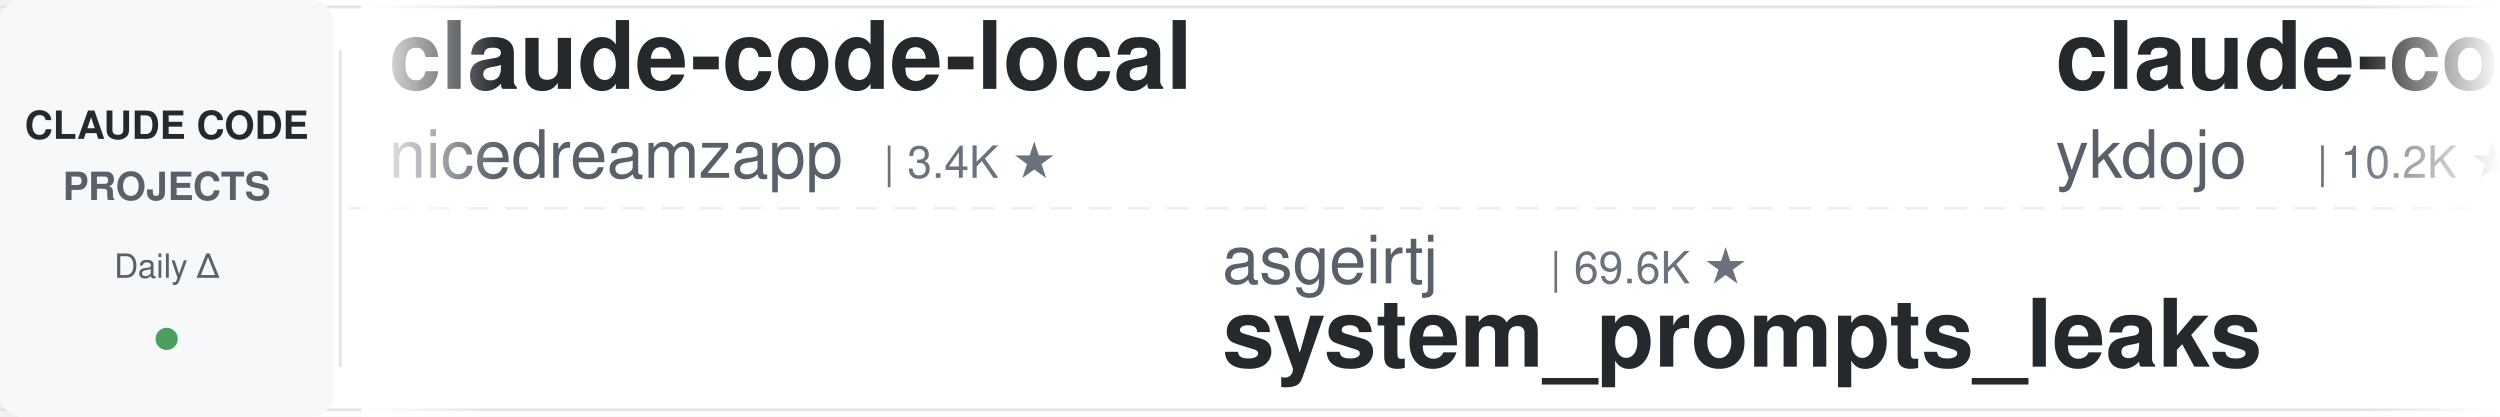
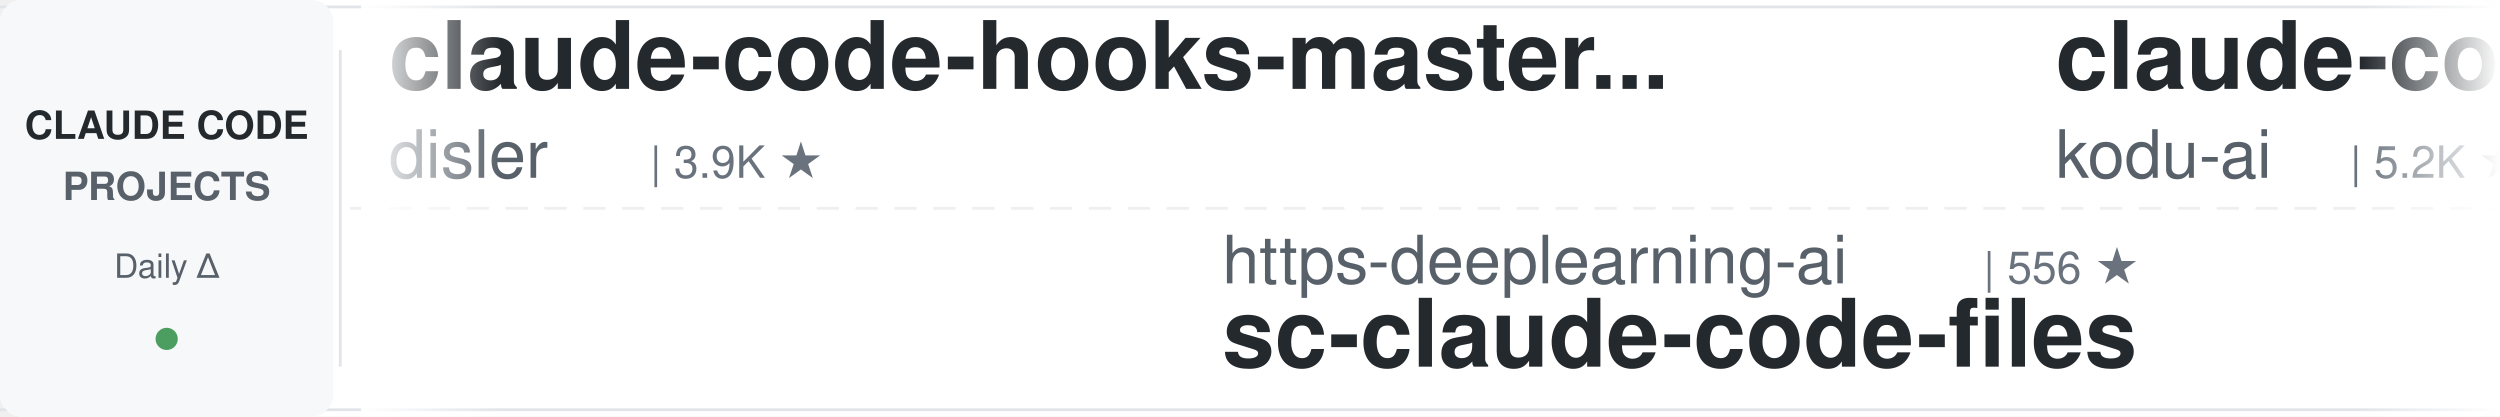
<svg xmlns="http://www.w3.org/2000/svg" width="900" height="150">
  <defs>
    <linearGradient id="leftFade" x1="0%" y1="0%" x2="100%" y2="0%">
      <stop offset="0%" style="stop-color:#ffffff;stop-opacity:1" />
      <stop offset="100%" style="stop-color:#ffffff;stop-opacity:0" />
    </linearGradient>
    <linearGradient id="rightFade" x1="0%" y1="0%" x2="100%" y2="0%">
      <stop offset="0%" style="stop-color:#ffffff;stop-opacity:0" />
      <stop offset="100%" style="stop-color:#ffffff;stop-opacity:1" />
    </linearGradient>
  </defs>
  <rect width="900" height="150" fill="#ffffff" rx="8" />
  <rect x="0" y="2" width="900" height="1" fill="#e1e4e8" />
  <rect x="0" y="147" width="900" height="1" fill="#e1e4e8" />
  <line x1="0" y1="75" x2="900" y2="75" stroke="#e1e4e8" stroke-width="1" stroke-dasharray="8 6" opacity="0.6" />
  <rect x="0" y="0" width="120" height="150" fill="#f6f8fa" rx="8" />
  <text x="60" y="50" font-family="-apple-system, BlinkMacSystemFont, 'Segoe UI', Helvetica, Arial, sans-serif" font-size="14" font-weight="600" fill="#24292e" text-anchor="middle">CLAUDE CODE</text>
  <text x="60" y="72" font-family="-apple-system, BlinkMacSystemFont, 'Segoe UI', Helvetica, Arial, sans-serif" font-size="14" font-weight="600" fill="#586069" text-anchor="middle">PROJECTS</text>
  <text x="60" y="100" font-family="-apple-system, BlinkMacSystemFont, 'Segoe UI', Helvetica, Arial, sans-serif" font-size="12" font-weight="500" fill="#586069" text-anchor="middle">Daily Δ</text>
  <circle cx="60" cy="122" r="4" fill="#22863a" opacity="0.8" />
  <rect x="122" y="18" width="1" height="114" fill="#e1e4e8" />
  <clipPath id="tickerClip">
    <rect x="130" y="0" width="770" height="150" />
  </clipPath>
  <g clip-path="url(#tickerClip)">
    <g id="tickerItems">
      <animateTransform attributeName="transform" attributeType="XML" type="translate" from="0 0" to="-3000 0" dur="54s" repeatCount="indefinite" />
      <g transform="translate(0, 0)">
-         <text x="140" y="32" font-family="-apple-system, BlinkMacSystemFont, 'Segoe UI', Helvetica, Arial, sans-serif" font-size="34" font-weight="600" fill="#24292e">claude-code-local</text>
-         <text x="140" y="64" font-family="-apple-system, BlinkMacSystemFont, 'Segoe UI', Helvetica, Arial, sans-serif" font-size="24" font-weight="400" fill="#586069">nicedreamzapp</text>
-         <text x="318" y="64" font-family="-apple-system, BlinkMacSystemFont, 'Segoe UI', Helvetica, Arial, sans-serif" font-size="16" font-weight="500" fill="#6a737d">| 3.4K ★</text>
+         <text x="140" y="32" font-family="-apple-system, BlinkMacSystemFont, 'Segoe UI', Helvetica, Arial, sans-serif" font-size="34" font-weight="600" fill="#24292e">claude-code-hooks-master...</text>
+         <text x="140" y="64" font-family="-apple-system, BlinkMacSystemFont, 'Segoe UI', Helvetica, Arial, sans-serif" font-size="24" font-weight="400" fill="#586069">disler</text>
+         <text x="234" y="64" font-family="-apple-system, BlinkMacSystemFont, 'Segoe UI', Helvetica, Arial, sans-serif" font-size="16" font-weight="500" fill="#6a737d">| 3.9K ★</text>
      </g>
      <g transform="translate(300, 0)">
-         <text x="140" y="102" font-family="-apple-system, BlinkMacSystemFont, 'Segoe UI', Helvetica, Arial, sans-serif" font-size="24" font-weight="400" fill="#586069">asgeirtj</text>
-         <text x="258" y="102" font-family="-apple-system, BlinkMacSystemFont, 'Segoe UI', Helvetica, Arial, sans-serif" font-size="16" font-weight="500" fill="#6a737d">| 69.6K ★</text>
-         <text x="140" y="132" font-family="-apple-system, BlinkMacSystemFont, 'Segoe UI', Helvetica, Arial, sans-serif" font-size="34" font-weight="600" fill="#24292e">system_prompts_leaks</text>
+         <text x="140" y="102" font-family="-apple-system, BlinkMacSystemFont, 'Segoe UI', Helvetica, Arial, sans-serif" font-size="24" font-weight="400" fill="#586069">https-deeplearning-ai</text>
+         <text x="414" y="102" font-family="-apple-system, BlinkMacSystemFont, 'Segoe UI', Helvetica, Arial, sans-serif" font-size="16" font-weight="500" fill="#6a737d">| 556 ★</text>
+         <text x="140" y="132" font-family="-apple-system, BlinkMacSystemFont, 'Segoe UI', Helvetica, Arial, sans-serif" font-size="34" font-weight="600" fill="#24292e">sc-claude-code-files</text>
      </g>
      <g transform="translate(600, 0)">
-         <text x="140" y="32" font-family="-apple-system, BlinkMacSystemFont, 'Segoe UI', Helvetica, Arial, sans-serif" font-size="34" font-weight="600" fill="#24292e">claude-code-tips</text>
-         <text x="140" y="64" font-family="-apple-system, BlinkMacSystemFont, 'Segoe UI', Helvetica, Arial, sans-serif" font-size="24" font-weight="400" fill="#586069">ykdojo</text>
-         <text x="234" y="64" font-family="-apple-system, BlinkMacSystemFont, 'Segoe UI', Helvetica, Arial, sans-serif" font-size="16" font-weight="500" fill="#6a737d">| 10.2K ★</text>
+         <text x="140" y="32" font-family="-apple-system, BlinkMacSystemFont, 'Segoe UI', Helvetica, Arial, sans-serif" font-size="34" font-weight="600" fill="#24292e">claude-coder</text>
+         <text x="140" y="64" font-family="-apple-system, BlinkMacSystemFont, 'Segoe UI', Helvetica, Arial, sans-serif" font-size="24" font-weight="400" fill="#586069">kodu-ai</text>
+         <text x="246" y="64" font-family="-apple-system, BlinkMacSystemFont, 'Segoe UI', Helvetica, Arial, sans-serif" font-size="16" font-weight="500" fill="#6a737d">| 5.2K ★</text>
      </g>
      <g transform="translate(900, 0)">
-         <text x="140" y="102" font-family="-apple-system, BlinkMacSystemFont, 'Segoe UI', Helvetica, Arial, sans-serif" font-size="24" font-weight="400" fill="#586069">edmund-io</text>
-         <text x="270" y="102" font-family="-apple-system, BlinkMacSystemFont, 'Segoe UI', Helvetica, Arial, sans-serif" font-size="16" font-weight="500" fill="#6a737d">| 1.5K ★</text>
-         <text x="140" y="132" font-family="-apple-system, BlinkMacSystemFont, 'Segoe UI', Helvetica, Arial, sans-serif" font-size="34" font-weight="600" fill="#24292e">edmunds-claude-code</text>
-       </g>
-       <g transform="translate(1200, 0)">
-         <text x="140" y="32" font-family="-apple-system, BlinkMacSystemFont, 'Segoe UI', Helvetica, Arial, sans-serif" font-size="34" font-weight="600" fill="#24292e">claude-code-workflows</text>
-         <text x="140" y="64" font-family="-apple-system, BlinkMacSystemFont, 'Segoe UI', Helvetica, Arial, sans-serif" font-size="24" font-weight="400" fill="#586069">OneRedOak</text>
-         <text x="270" y="64" font-family="-apple-system, BlinkMacSystemFont, 'Segoe UI', Helvetica, Arial, sans-serif" font-size="16" font-weight="500" fill="#6a737d">| 3.9K ★</text>
-       </g>
-       <g transform="translate(1500, 0)">
        <text x="140" y="102" font-family="-apple-system, BlinkMacSystemFont, 'Segoe UI', Helvetica, Arial, sans-serif" font-size="24" font-weight="400" fill="#586069">shanraisshan</text>
        <text x="306" y="102" font-family="-apple-system, BlinkMacSystemFont, 'Segoe UI', Helvetica, Arial, sans-serif" font-size="16" font-weight="500" fill="#6a737d">| 67.5K ★</text>
        <text x="140" y="132" font-family="-apple-system, BlinkMacSystemFont, 'Segoe UI', Helvetica, Arial, sans-serif" font-size="34" font-weight="600" fill="#24292e">claude-code-best-practic...</text>
      </g>
+       <g transform="translate(1200, 0)">
+         <text x="140" y="32" font-family="-apple-system, BlinkMacSystemFont, 'Segoe UI', Helvetica, Arial, sans-serif" font-size="34" font-weight="600" fill="#24292e">ClaudeCode-Portable</text>
+         <text x="140" y="64" font-family="-apple-system, BlinkMacSystemFont, 'Segoe UI', Helvetica, Arial, sans-serif" font-size="24" font-weight="400" fill="#586069">techjarves</text>
+         <text x="282" y="64" font-family="-apple-system, BlinkMacSystemFont, 'Segoe UI', Helvetica, Arial, sans-serif" font-size="16" font-weight="500" fill="#6a737d">| 1.6K ★</text>
+       </g>
+       <g transform="translate(1500, 0)">
+         <text x="140" y="102" font-family="-apple-system, BlinkMacSystemFont, 'Segoe UI', Helvetica, Arial, sans-serif" font-size="24" font-weight="400" fill="#586069">feiskyer</text>
+         <text x="258" y="102" font-family="-apple-system, BlinkMacSystemFont, 'Segoe UI', Helvetica, Arial, sans-serif" font-size="16" font-weight="500" fill="#6a737d">| 1.7K ★</text>
+         <text x="140" y="132" font-family="-apple-system, BlinkMacSystemFont, 'Segoe UI', Helvetica, Arial, sans-serif" font-size="34" font-weight="600" fill="#24292e">claude-code-settings</text>
+       </g>
      <g transform="translate(1800, 0)">
-         <text x="140" y="32" font-family="-apple-system, BlinkMacSystemFont, 'Segoe UI', Helvetica, Arial, sans-serif" font-size="34" font-weight="600" fill="#24292e">claude_codex_bridge</text>
-         <text x="140" y="64" font-family="-apple-system, BlinkMacSystemFont, 'Segoe UI', Helvetica, Arial, sans-serif" font-size="24" font-weight="400" fill="#586069">SeemSeam</text>
-         <text x="258" y="64" font-family="-apple-system, BlinkMacSystemFont, 'Segoe UI', Helvetica, Arial, sans-serif" font-size="16" font-weight="500" fill="#6a737d">| 3.6K ★</text>
+         <text x="140" y="32" font-family="-apple-system, BlinkMacSystemFont, 'Segoe UI', Helvetica, Arial, sans-serif" font-size="34" font-weight="600" fill="#24292e">Claude-Code-Game-Studios</text>
+         <text x="140" y="64" font-family="-apple-system, BlinkMacSystemFont, 'Segoe UI', Helvetica, Arial, sans-serif" font-size="24" font-weight="400" fill="#586069">Donchitos</text>
+         <text x="270" y="64" font-family="-apple-system, BlinkMacSystemFont, 'Segoe UI', Helvetica, Arial, sans-serif" font-size="16" font-weight="500" fill="#6a737d">| 26.3K ★</text>
      </g>
      <g transform="translate(2100, 0)">
-         <text x="140" y="102" font-family="-apple-system, BlinkMacSystemFont, 'Segoe UI', Helvetica, Arial, sans-serif" font-size="24" font-weight="400" fill="#586069">repowise-dev</text>
-         <text x="306" y="102" font-family="-apple-system, BlinkMacSystemFont, 'Segoe UI', Helvetica, Arial, sans-serif" font-size="16" font-weight="500" fill="#6a737d">| 1.2K ★</text>
-         <text x="140" y="132" font-family="-apple-system, BlinkMacSystemFont, 'Segoe UI', Helvetica, Arial, sans-serif" font-size="34" font-weight="600" fill="#24292e">claude-code-prompts</text>
+         <text x="140" y="102" font-family="-apple-system, BlinkMacSystemFont, 'Segoe UI', Helvetica, Arial, sans-serif" font-size="24" font-weight="400" fill="#586069">huangjia2019</text>
+         <text x="306" y="102" font-family="-apple-system, BlinkMacSystemFont, 'Segoe UI', Helvetica, Arial, sans-serif" font-size="16" font-weight="500" fill="#6a737d">| 1.1K ★</text>
+         <text x="140" y="132" font-family="-apple-system, BlinkMacSystemFont, 'Segoe UI', Helvetica, Arial, sans-serif" font-size="34" font-weight="600" fill="#24292e">claude-code-engineering</text>
      </g>
      <g transform="translate(2400, 0)">
-         <text x="140" y="32" font-family="-apple-system, BlinkMacSystemFont, 'Segoe UI', Helvetica, Arial, sans-serif" font-size="34" font-weight="600" fill="#24292e">claude-code-rev</text>
-         <text x="140" y="64" font-family="-apple-system, BlinkMacSystemFont, 'Segoe UI', Helvetica, Arial, sans-serif" font-size="24" font-weight="400" fill="#586069">oboard</text>
-         <text x="234" y="64" font-family="-apple-system, BlinkMacSystemFont, 'Segoe UI', Helvetica, Arial, sans-serif" font-size="16" font-weight="500" fill="#6a737d">| 3.3K ★</text>
+         <text x="140" y="32" font-family="-apple-system, BlinkMacSystemFont, 'Segoe UI', Helvetica, Arial, sans-serif" font-size="34" font-weight="600" fill="#24292e">learn-claude-code</text>
+         <text x="140" y="64" font-family="-apple-system, BlinkMacSystemFont, 'Segoe UI', Helvetica, Arial, sans-serif" font-size="24" font-weight="400" fill="#586069">shareAI-lab</text>
+         <text x="294" y="64" font-family="-apple-system, BlinkMacSystemFont, 'Segoe UI', Helvetica, Arial, sans-serif" font-size="16" font-weight="500" fill="#6a737d">| 78.5K ★</text>
      </g>
      <g transform="translate(2700, 0)">
-         <text x="140" y="102" font-family="-apple-system, BlinkMacSystemFont, 'Segoe UI', Helvetica, Arial, sans-serif" font-size="24" font-weight="400" fill="#586069">Yeachan-Heo</text>
-         <text x="294" y="102" font-family="-apple-system, BlinkMacSystemFont, 'Segoe UI', Helvetica, Arial, sans-serif" font-size="16" font-weight="500" fill="#6a737d">| 39.9K ★</text>
-         <text x="140" y="132" font-family="-apple-system, BlinkMacSystemFont, 'Segoe UI', Helvetica, Arial, sans-serif" font-size="34" font-weight="600" fill="#24292e">oh-my-claudecode</text>
+         <text x="140" y="102" font-family="-apple-system, BlinkMacSystemFont, 'Segoe UI', Helvetica, Arial, sans-serif" font-size="24" font-weight="400" fill="#586069">andrew-kramer-inno</text>
+         <text x="378" y="102" font-family="-apple-system, BlinkMacSystemFont, 'Segoe UI', Helvetica, Arial, sans-serif" font-size="16" font-weight="500" fill="#6a737d">| 593 ★</text>
+         <text x="140" y="132" font-family="-apple-system, BlinkMacSystemFont, 'Segoe UI', Helvetica, Arial, sans-serif" font-size="34" font-weight="600" fill="#24292e">claude-code-source-build</text>
      </g>
      <g transform="translate(3000, 0)">
-         <text x="140" y="32" font-family="-apple-system, BlinkMacSystemFont, 'Segoe UI', Helvetica, Arial, sans-serif" font-size="34" font-weight="600" fill="#24292e">claude-code-local</text>
-         <text x="140" y="64" font-family="-apple-system, BlinkMacSystemFont, 'Segoe UI', Helvetica, Arial, sans-serif" font-size="24" font-weight="400" fill="#586069">nicedreamzapp</text>
-         <text x="318" y="64" font-family="-apple-system, BlinkMacSystemFont, 'Segoe UI', Helvetica, Arial, sans-serif" font-size="16" font-weight="500" fill="#6a737d">| 3.4K ★</text>
+         <text x="140" y="32" font-family="-apple-system, BlinkMacSystemFont, 'Segoe UI', Helvetica, Arial, sans-serif" font-size="34" font-weight="600" fill="#24292e">claude-code-hooks-master...</text>
+         <text x="140" y="64" font-family="-apple-system, BlinkMacSystemFont, 'Segoe UI', Helvetica, Arial, sans-serif" font-size="24" font-weight="400" fill="#586069">disler</text>
+         <text x="234" y="64" font-family="-apple-system, BlinkMacSystemFont, 'Segoe UI', Helvetica, Arial, sans-serif" font-size="16" font-weight="500" fill="#6a737d">| 3.9K ★</text>
      </g>
      <g transform="translate(3300, 0)">
-         <text x="140" y="102" font-family="-apple-system, BlinkMacSystemFont, 'Segoe UI', Helvetica, Arial, sans-serif" font-size="24" font-weight="400" fill="#586069">asgeirtj</text>
-         <text x="258" y="102" font-family="-apple-system, BlinkMacSystemFont, 'Segoe UI', Helvetica, Arial, sans-serif" font-size="16" font-weight="500" fill="#6a737d">| 69.6K ★</text>
-         <text x="140" y="132" font-family="-apple-system, BlinkMacSystemFont, 'Segoe UI', Helvetica, Arial, sans-serif" font-size="34" font-weight="600" fill="#24292e">system_prompts_leaks</text>
+         <text x="140" y="102" font-family="-apple-system, BlinkMacSystemFont, 'Segoe UI', Helvetica, Arial, sans-serif" font-size="24" font-weight="400" fill="#586069">https-deeplearning-ai</text>
+         <text x="414" y="102" font-family="-apple-system, BlinkMacSystemFont, 'Segoe UI', Helvetica, Arial, sans-serif" font-size="16" font-weight="500" fill="#6a737d">| 556 ★</text>
+         <text x="140" y="132" font-family="-apple-system, BlinkMacSystemFont, 'Segoe UI', Helvetica, Arial, sans-serif" font-size="34" font-weight="600" fill="#24292e">sc-claude-code-files</text>
      </g>
      <g transform="translate(3600, 0)">
-         <text x="140" y="32" font-family="-apple-system, BlinkMacSystemFont, 'Segoe UI', Helvetica, Arial, sans-serif" font-size="34" font-weight="600" fill="#24292e">claude-code-tips</text>
-         <text x="140" y="64" font-family="-apple-system, BlinkMacSystemFont, 'Segoe UI', Helvetica, Arial, sans-serif" font-size="24" font-weight="400" fill="#586069">ykdojo</text>
-         <text x="234" y="64" font-family="-apple-system, BlinkMacSystemFont, 'Segoe UI', Helvetica, Arial, sans-serif" font-size="16" font-weight="500" fill="#6a737d">| 10.2K ★</text>
+         <text x="140" y="32" font-family="-apple-system, BlinkMacSystemFont, 'Segoe UI', Helvetica, Arial, sans-serif" font-size="34" font-weight="600" fill="#24292e">claude-coder</text>
+         <text x="140" y="64" font-family="-apple-system, BlinkMacSystemFont, 'Segoe UI', Helvetica, Arial, sans-serif" font-size="24" font-weight="400" fill="#586069">kodu-ai</text>
+         <text x="246" y="64" font-family="-apple-system, BlinkMacSystemFont, 'Segoe UI', Helvetica, Arial, sans-serif" font-size="16" font-weight="500" fill="#6a737d">| 5.2K ★</text>
      </g>
      <g transform="translate(3900, 0)">
-         <text x="140" y="102" font-family="-apple-system, BlinkMacSystemFont, 'Segoe UI', Helvetica, Arial, sans-serif" font-size="24" font-weight="400" fill="#586069">edmund-io</text>
-         <text x="270" y="102" font-family="-apple-system, BlinkMacSystemFont, 'Segoe UI', Helvetica, Arial, sans-serif" font-size="16" font-weight="500" fill="#6a737d">| 1.5K ★</text>
-         <text x="140" y="132" font-family="-apple-system, BlinkMacSystemFont, 'Segoe UI', Helvetica, Arial, sans-serif" font-size="34" font-weight="600" fill="#24292e">edmunds-claude-code</text>
+         <text x="140" y="102" font-family="-apple-system, BlinkMacSystemFont, 'Segoe UI', Helvetica, Arial, sans-serif" font-size="24" font-weight="400" fill="#586069">shanraisshan</text>
+         <text x="306" y="102" font-family="-apple-system, BlinkMacSystemFont, 'Segoe UI', Helvetica, Arial, sans-serif" font-size="16" font-weight="500" fill="#6a737d">| 67.5K ★</text>
+         <text x="140" y="132" font-family="-apple-system, BlinkMacSystemFont, 'Segoe UI', Helvetica, Arial, sans-serif" font-size="34" font-weight="600" fill="#24292e">claude-code-best-practic...</text>
      </g>
    </g>
  </g>
  <rect x="130" y="0" width="50" height="150" fill="url(#leftFade)" />
  <rect x="850" y="0" width="50" height="150" fill="url(#rightFade)" />
</svg>
